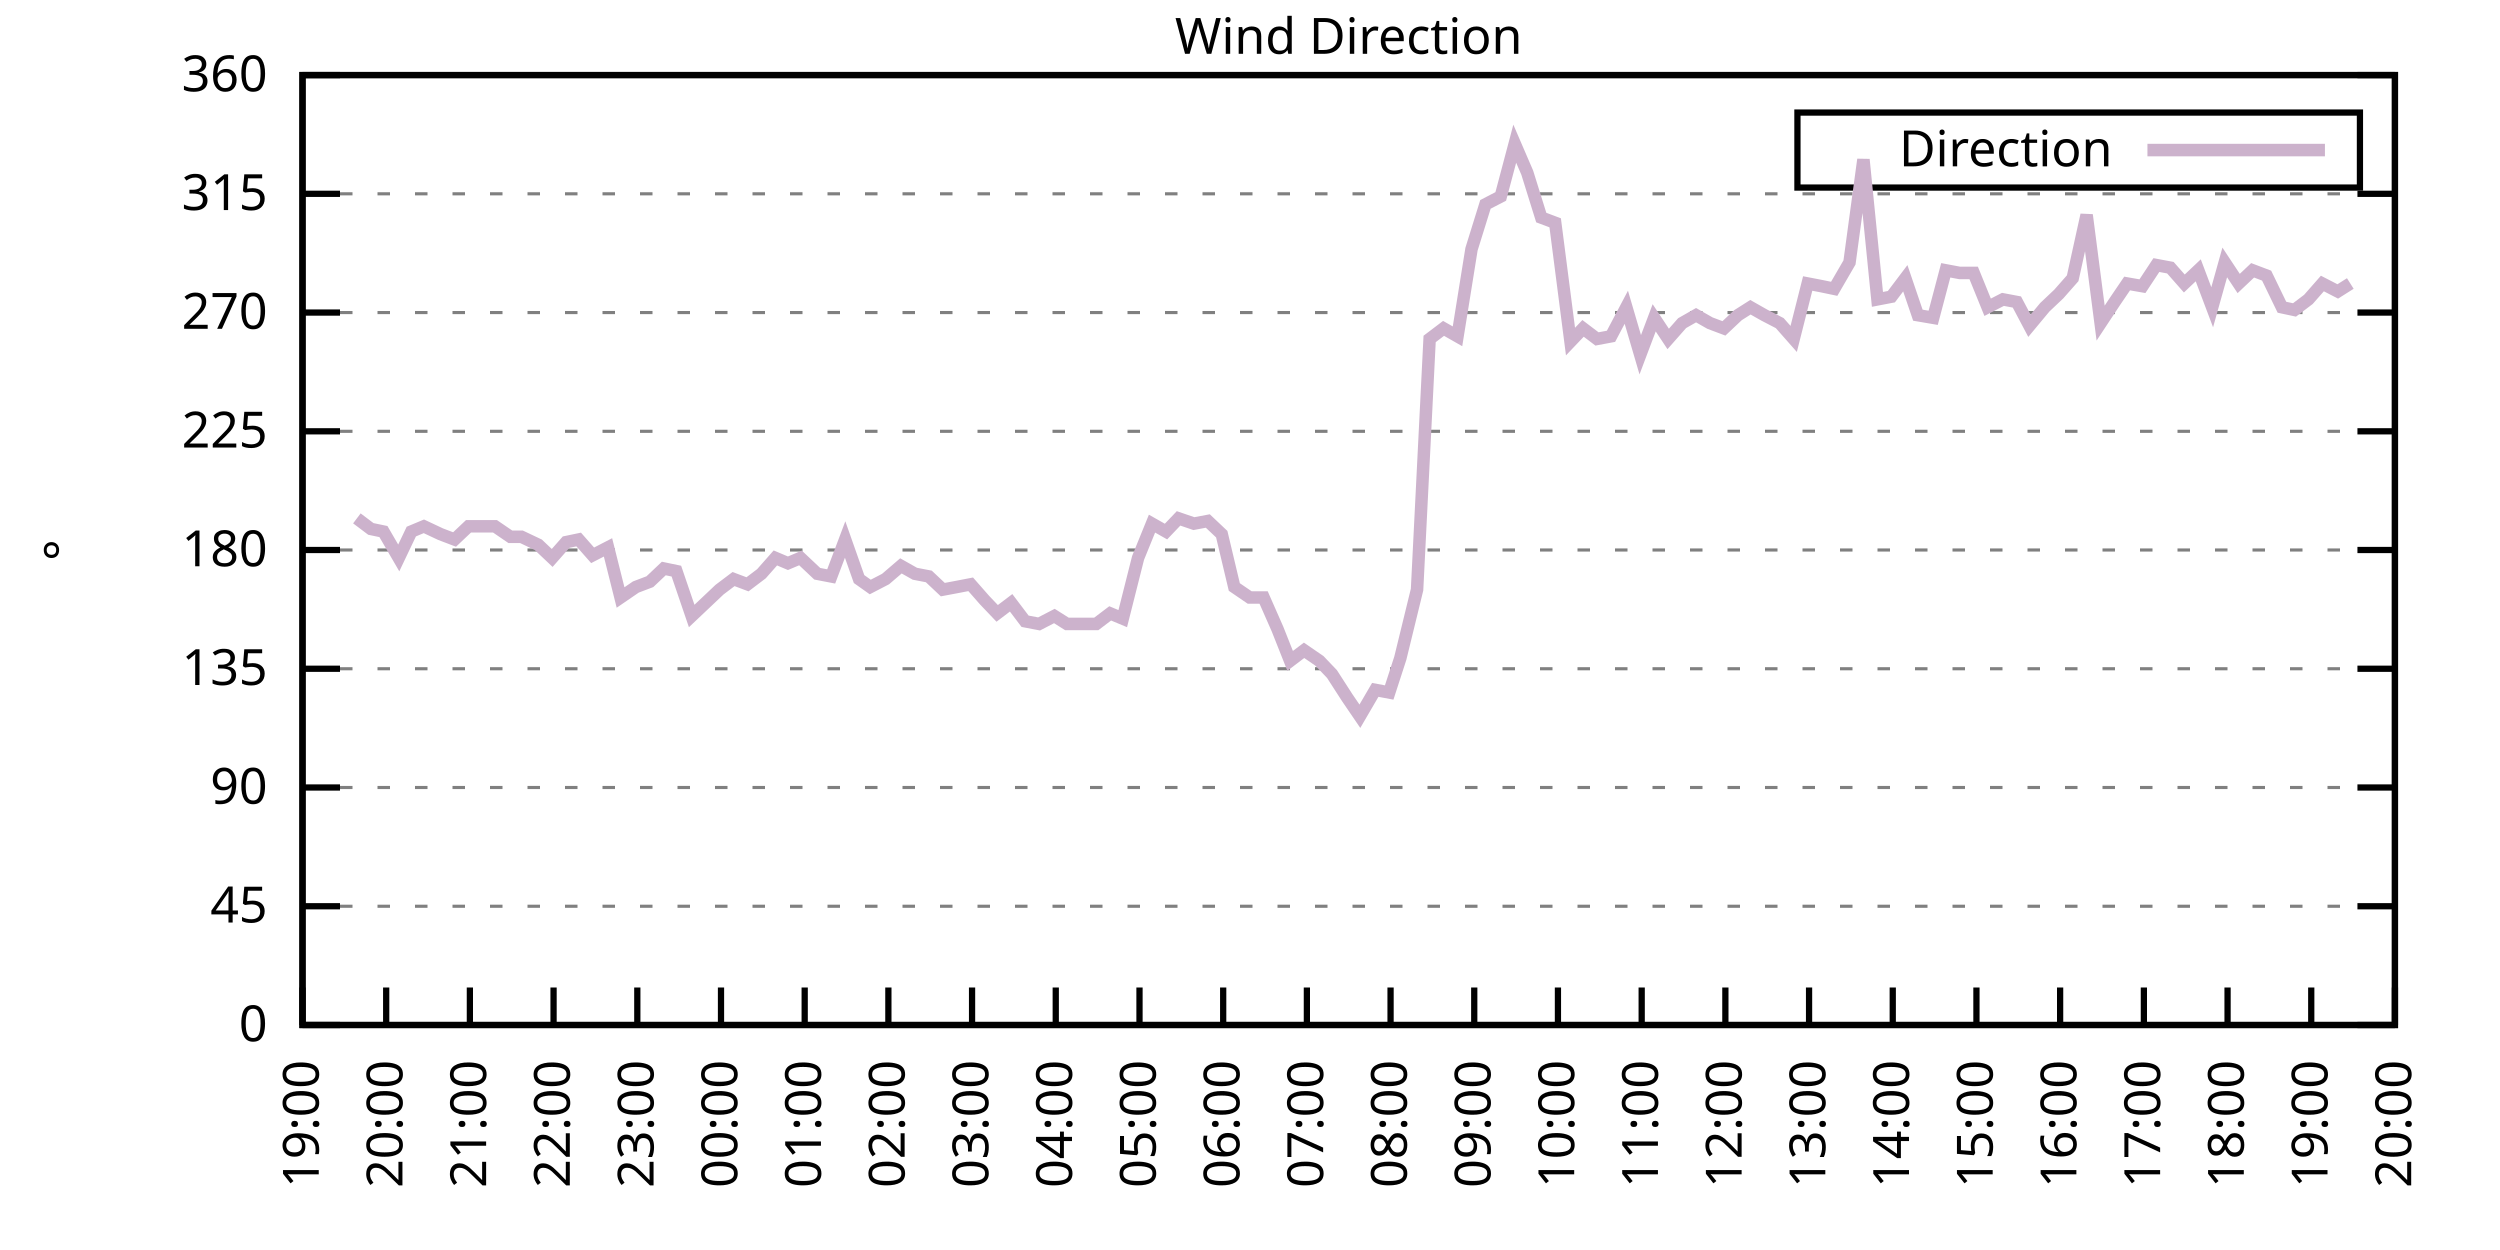
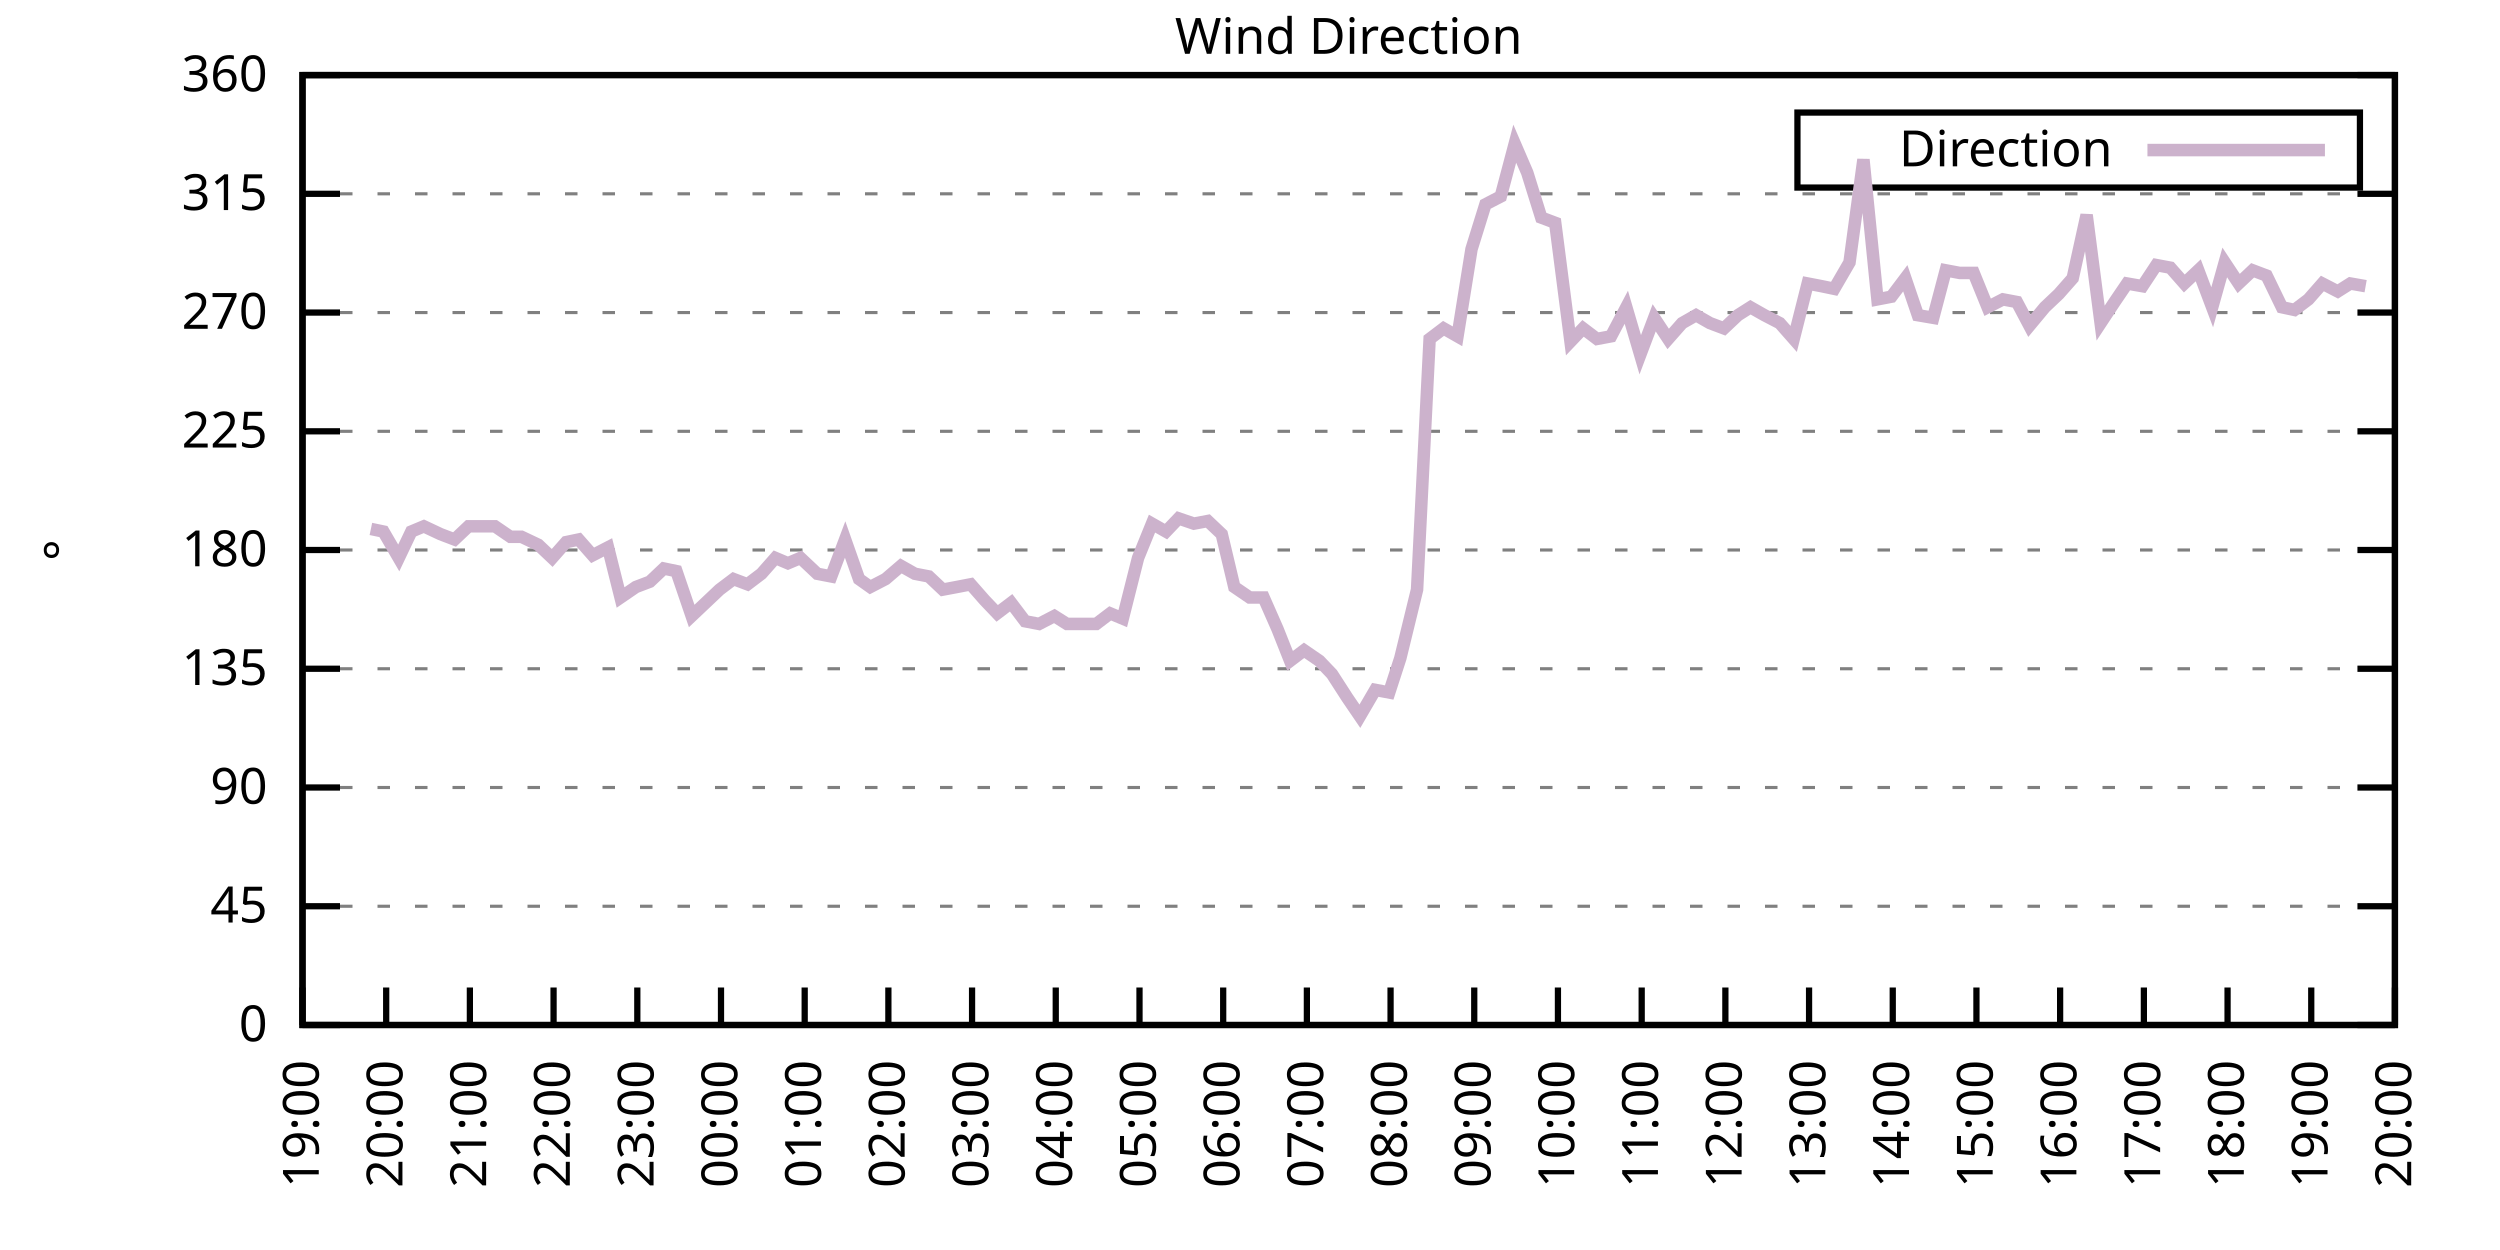
<svg xmlns="http://www.w3.org/2000/svg" xmlns:xlink="http://www.w3.org/1999/xlink" width="400" height="200" viewBox="0 0 400 200">
  <g id="gnuplot_canvas">
    <rect x="0" y="0" width="400" height="200" fill="none" />
    <defs>
      <circle id="gpDot" r="0.5" stroke-width="0.5" stroke="currentColor" />
      <path id="gpPt0" stroke-width="0.333" stroke="currentColor" d="M-1,0 h2 M0,-1 v2" />
      <path id="gpPt1" stroke-width="0.333" stroke="currentColor" d="M-1,-1 L1,1 M1,-1 L-1,1" />
      <path id="gpPt2" stroke-width="0.333" stroke="currentColor" d="M-1,0 L1,0 M0,-1 L0,1 M-1,-1 L1,1 M-1,1 L1,-1" />
      <rect id="gpPt3" stroke-width="0.333" stroke="currentColor" x="-1" y="-1" width="2" height="2" />
      <rect id="gpPt4" stroke-width="0.333" stroke="currentColor" fill="currentColor" x="-1" y="-1" width="2" height="2" />
      <circle id="gpPt5" stroke-width="0.333" stroke="currentColor" cx="0" cy="0" r="1" />
      <use xlink:href="#gpPt5" id="gpPt6" fill="currentColor" stroke="none" />
      <path id="gpPt7" stroke-width="0.333" stroke="currentColor" d="M0,-1.33 L-1.33,0.67 L1.33,0.67 z" />
      <use xlink:href="#gpPt7" id="gpPt8" fill="currentColor" stroke="none" />
      <use xlink:href="#gpPt7" id="gpPt9" stroke="currentColor" transform="rotate(180)" />
      <use xlink:href="#gpPt9" id="gpPt10" fill="currentColor" stroke="none" />
      <use xlink:href="#gpPt3" id="gpPt11" stroke="currentColor" transform="rotate(45)" />
      <use xlink:href="#gpPt11" id="gpPt12" fill="currentColor" stroke="none" />
      <path id="gpPt13" stroke-width="0.333" stroke="currentColor" d="M0,1.330 L1.265,0.411 L0.782,-1.067 L-0.782,-1.076 L-1.265,0.411 z" />
      <use xlink:href="#gpPt13" id="gpPt14" fill="currentColor" stroke="none" />
      <filter id="textbox" filterUnits="objectBoundingBox" x="0" y="0" height="1" width="1">
        <feFlood flood-color="white" flood-opacity="1" result="bgnd" />
        <feComposite in="SourceGraphic" in2="bgnd" operator="atop" />
      </filter>
      <filter id="greybox" filterUnits="objectBoundingBox" x="0" y="0" height="1" width="1">
        <feFlood flood-color="lightgrey" flood-opacity="1" result="grey" />
        <feComposite in="SourceGraphic" in2="grey" operator="atop" />
      </filter>
    </defs>
    <g fill="none" color="white" stroke="currentColor" stroke-width="1.00" stroke-linecap="butt" stroke-linejoin="miter">
</g>
    <g fill="none" color="black" stroke="currentColor" stroke-width="1.00" stroke-linecap="butt" stroke-linejoin="miter">
      <g stroke="none" shape-rendering="crispEdges">
        <polygon fill="rgb(255, 255, 255)" points="48.40,164.00 383.18,164.00 383.18,12.02 48.40,12.02 " />
      </g>
    </g>
    <g fill="none" color="black" stroke="currentColor" stroke-width="1.00" stroke-linecap="butt" stroke-linejoin="miter">
</g>
    <g fill="none" color="black" stroke="black" stroke-width="0.50" stroke-linecap="butt" stroke-linejoin="miter">
</g>
    <g fill="none" color="gray" stroke="currentColor" stroke-width="0.50" stroke-linecap="butt" stroke-linejoin="miter">
      <path stroke="gray" stroke-dasharray="2,4" class="gridline" d="M48.40,164.00 L383.19,164.00  " />
    </g>
    <g fill="none" color="gray" stroke="gray" stroke-width="1.00" stroke-linecap="butt" stroke-linejoin="miter">
</g>
    <g fill="none" color="black" stroke="currentColor" stroke-width="1.00" stroke-linecap="butt" stroke-linejoin="miter">
      <path stroke="black" d="M48.40,164.00 L54.40,164.00 M383.19,164.00 L377.19,164.00  " />
      <g transform="translate(42.80,166.60)" stroke="none" fill="black" font-family="Sans" font-size="8.00" text-anchor="end">
        <text>
          <tspan font-family="Sans"> 0</tspan>
        </text>
      </g>
    </g>
    <g fill="none" color="black" stroke="currentColor" stroke-width="1.00" stroke-linecap="butt" stroke-linejoin="miter">
</g>
    <g fill="none" color="black" stroke="black" stroke-width="0.50" stroke-linecap="butt" stroke-linejoin="miter">
</g>
    <g fill="none" color="gray" stroke="currentColor" stroke-width="0.50" stroke-linecap="butt" stroke-linejoin="miter">
      <path stroke="gray" stroke-dasharray="2,4" class="gridline" d="M48.40,145.00 L383.19,145.00  " />
    </g>
    <g fill="none" color="gray" stroke="gray" stroke-width="1.00" stroke-linecap="butt" stroke-linejoin="miter">
</g>
    <g fill="none" color="black" stroke="currentColor" stroke-width="1.00" stroke-linecap="butt" stroke-linejoin="miter">
      <path stroke="black" d="M48.40,145.00 L54.40,145.00 M383.19,145.00 L377.19,145.00  " />
      <g transform="translate(42.80,147.60)" stroke="none" fill="black" font-family="Sans" font-size="8.00" text-anchor="end">
        <text>
          <tspan font-family="Sans"> 45</tspan>
        </text>
      </g>
    </g>
    <g fill="none" color="black" stroke="currentColor" stroke-width="1.00" stroke-linecap="butt" stroke-linejoin="miter">
</g>
    <g fill="none" color="black" stroke="black" stroke-width="0.50" stroke-linecap="butt" stroke-linejoin="miter">
</g>
    <g fill="none" color="gray" stroke="currentColor" stroke-width="0.50" stroke-linecap="butt" stroke-linejoin="miter">
      <path stroke="gray" stroke-dasharray="2,4" class="gridline" d="M48.40,126.00 L383.19,126.00  " />
    </g>
    <g fill="none" color="gray" stroke="gray" stroke-width="1.00" stroke-linecap="butt" stroke-linejoin="miter">
</g>
    <g fill="none" color="black" stroke="currentColor" stroke-width="1.00" stroke-linecap="butt" stroke-linejoin="miter">
      <path stroke="black" d="M48.40,126.00 L54.40,126.00 M383.19,126.00 L377.19,126.00  " />
      <g transform="translate(42.80,128.60)" stroke="none" fill="black" font-family="Sans" font-size="8.00" text-anchor="end">
        <text>
          <tspan font-family="Sans"> 90</tspan>
        </text>
      </g>
    </g>
    <g fill="none" color="black" stroke="currentColor" stroke-width="1.00" stroke-linecap="butt" stroke-linejoin="miter">
</g>
    <g fill="none" color="black" stroke="black" stroke-width="0.50" stroke-linecap="butt" stroke-linejoin="miter">
</g>
    <g fill="none" color="gray" stroke="currentColor" stroke-width="0.50" stroke-linecap="butt" stroke-linejoin="miter">
      <path stroke="gray" stroke-dasharray="2,4" class="gridline" d="M48.40,107.00 L383.19,107.00  " />
    </g>
    <g fill="none" color="gray" stroke="gray" stroke-width="1.00" stroke-linecap="butt" stroke-linejoin="miter">
</g>
    <g fill="none" color="black" stroke="currentColor" stroke-width="1.00" stroke-linecap="butt" stroke-linejoin="miter">
      <path stroke="black" d="M48.40,107.00 L54.40,107.00 M383.19,107.00 L377.19,107.00  " />
      <g transform="translate(42.80,109.60)" stroke="none" fill="black" font-family="Sans" font-size="8.00" text-anchor="end">
        <text>
          <tspan font-family="Sans"> 135</tspan>
        </text>
      </g>
    </g>
    <g fill="none" color="black" stroke="currentColor" stroke-width="1.00" stroke-linecap="butt" stroke-linejoin="miter">
</g>
    <g fill="none" color="black" stroke="black" stroke-width="0.50" stroke-linecap="butt" stroke-linejoin="miter">
</g>
    <g fill="none" color="gray" stroke="currentColor" stroke-width="0.50" stroke-linecap="butt" stroke-linejoin="miter">
      <path stroke="gray" stroke-dasharray="2,4" class="gridline" d="M48.40,88.00 L383.19,88.00  " />
    </g>
    <g fill="none" color="gray" stroke="gray" stroke-width="1.00" stroke-linecap="butt" stroke-linejoin="miter">
</g>
    <g fill="none" color="black" stroke="currentColor" stroke-width="1.00" stroke-linecap="butt" stroke-linejoin="miter">
      <path stroke="black" d="M48.40,88.00 L54.40,88.00 M383.19,88.00 L377.19,88.00  " />
      <g transform="translate(42.80,90.60)" stroke="none" fill="black" font-family="Sans" font-size="8.00" text-anchor="end">
        <text>
          <tspan font-family="Sans"> 180</tspan>
        </text>
      </g>
    </g>
    <g fill="none" color="black" stroke="currentColor" stroke-width="1.00" stroke-linecap="butt" stroke-linejoin="miter">
</g>
    <g fill="none" color="black" stroke="black" stroke-width="0.50" stroke-linecap="butt" stroke-linejoin="miter">
</g>
    <g fill="none" color="gray" stroke="currentColor" stroke-width="0.50" stroke-linecap="butt" stroke-linejoin="miter">
      <path stroke="gray" stroke-dasharray="2,4" class="gridline" d="M48.40,69.01 L383.19,69.01  " />
    </g>
    <g fill="none" color="gray" stroke="gray" stroke-width="1.00" stroke-linecap="butt" stroke-linejoin="miter">
</g>
    <g fill="none" color="black" stroke="currentColor" stroke-width="1.00" stroke-linecap="butt" stroke-linejoin="miter">
      <path stroke="black" d="M48.40,69.01 L54.40,69.01 M383.19,69.01 L377.19,69.01  " />
      <g transform="translate(42.80,71.61)" stroke="none" fill="black" font-family="Sans" font-size="8.00" text-anchor="end">
        <text>
          <tspan font-family="Sans"> 225</tspan>
        </text>
      </g>
    </g>
    <g fill="none" color="black" stroke="currentColor" stroke-width="1.00" stroke-linecap="butt" stroke-linejoin="miter">
</g>
    <g fill="none" color="black" stroke="black" stroke-width="0.50" stroke-linecap="butt" stroke-linejoin="miter">
</g>
    <g fill="none" color="gray" stroke="currentColor" stroke-width="0.50" stroke-linecap="butt" stroke-linejoin="miter">
      <path stroke="gray" stroke-dasharray="2,4" class="gridline" d="M48.40,50.01 L383.19,50.01  " />
    </g>
    <g fill="none" color="gray" stroke="gray" stroke-width="1.00" stroke-linecap="butt" stroke-linejoin="miter">
</g>
    <g fill="none" color="black" stroke="currentColor" stroke-width="1.00" stroke-linecap="butt" stroke-linejoin="miter">
      <path stroke="black" d="M48.40,50.01 L54.40,50.01 M383.19,50.01 L377.19,50.01  " />
      <g transform="translate(42.80,52.61)" stroke="none" fill="black" font-family="Sans" font-size="8.00" text-anchor="end">
        <text>
          <tspan font-family="Sans"> 270</tspan>
        </text>
      </g>
    </g>
    <g fill="none" color="black" stroke="currentColor" stroke-width="1.00" stroke-linecap="butt" stroke-linejoin="miter">
</g>
    <g fill="none" color="black" stroke="black" stroke-width="0.50" stroke-linecap="butt" stroke-linejoin="miter">
</g>
    <g fill="none" color="gray" stroke="currentColor" stroke-width="0.50" stroke-linecap="butt" stroke-linejoin="miter">
      <path stroke="gray" stroke-dasharray="2,4" class="gridline" d="M48.40,31.01 L383.19,31.01  " />
    </g>
    <g fill="none" color="gray" stroke="gray" stroke-width="1.00" stroke-linecap="butt" stroke-linejoin="miter">
</g>
    <g fill="none" color="black" stroke="currentColor" stroke-width="1.00" stroke-linecap="butt" stroke-linejoin="miter">
      <path stroke="black" d="M48.40,31.01 L54.40,31.01 M383.19,31.01 L377.19,31.01  " />
      <g transform="translate(42.80,33.61)" stroke="none" fill="black" font-family="Sans" font-size="8.00" text-anchor="end">
        <text>
          <tspan font-family="Sans"> 315</tspan>
        </text>
      </g>
    </g>
    <g fill="none" color="black" stroke="currentColor" stroke-width="1.00" stroke-linecap="butt" stroke-linejoin="miter">
</g>
    <g fill="none" color="black" stroke="black" stroke-width="0.50" stroke-linecap="butt" stroke-linejoin="miter">
</g>
    <g fill="none" color="gray" stroke="currentColor" stroke-width="0.50" stroke-linecap="butt" stroke-linejoin="miter">
      <path stroke="gray" stroke-dasharray="2,4" class="gridline" d="M48.40,12.01 L383.19,12.01  " />
    </g>
    <g fill="none" color="gray" stroke="gray" stroke-width="1.00" stroke-linecap="butt" stroke-linejoin="miter">
</g>
    <g fill="none" color="black" stroke="currentColor" stroke-width="1.00" stroke-linecap="butt" stroke-linejoin="miter">
      <path stroke="black" d="M48.40,12.01 L54.40,12.01 M383.19,12.01 L377.19,12.01  " />
      <g transform="translate(42.80,14.61)" stroke="none" fill="black" font-family="Sans" font-size="8.00" text-anchor="end">
        <text>
          <tspan font-family="Sans"> 360</tspan>
        </text>
      </g>
    </g>
    <g fill="none" color="black" stroke="currentColor" stroke-width="1.00" stroke-linecap="butt" stroke-linejoin="miter">
      <path stroke="black" d="M48.40,164.00 L48.40,158.00  " />
      <g transform="translate(51.00,169.60) rotate(270.00)" stroke="none" fill="black" font-family="Sans" font-size="8.00" text-anchor="end">
        <text>
          <tspan font-family="Sans">19:00</tspan>
        </text>
      </g>
    </g>
    <g fill="none" color="black" stroke="currentColor" stroke-width="1.00" stroke-linecap="butt" stroke-linejoin="miter">
      <path stroke="black" d="M61.79,164.00 L61.79,158.00  " />
      <g transform="translate(64.39,169.60) rotate(270.00)" stroke="none" fill="black" font-family="Sans" font-size="8.00" text-anchor="end">
        <text>
          <tspan font-family="Sans">20:00</tspan>
        </text>
      </g>
    </g>
    <g fill="none" color="black" stroke="currentColor" stroke-width="1.00" stroke-linecap="butt" stroke-linejoin="miter">
      <path stroke="black" d="M75.18,164.00 L75.18,158.00  " />
      <g transform="translate(77.78,169.60) rotate(270.00)" stroke="none" fill="black" font-family="Sans" font-size="8.00" text-anchor="end">
        <text>
          <tspan font-family="Sans">21:00</tspan>
        </text>
      </g>
    </g>
    <g fill="none" color="black" stroke="currentColor" stroke-width="1.00" stroke-linecap="butt" stroke-linejoin="miter">
      <path stroke="black" d="M88.57,164.00 L88.57,158.00  " />
      <g transform="translate(91.17,169.60) rotate(270.00)" stroke="none" fill="black" font-family="Sans" font-size="8.00" text-anchor="end">
        <text>
          <tspan font-family="Sans">22:00</tspan>
        </text>
      </g>
    </g>
    <g fill="none" color="black" stroke="currentColor" stroke-width="1.00" stroke-linecap="butt" stroke-linejoin="miter">
      <path stroke="black" d="M101.97,164.00 L101.97,158.00  " />
      <g transform="translate(104.57,169.60) rotate(270.00)" stroke="none" fill="black" font-family="Sans" font-size="8.00" text-anchor="end">
        <text>
          <tspan font-family="Sans">23:00</tspan>
        </text>
      </g>
    </g>
    <g fill="none" color="black" stroke="currentColor" stroke-width="1.00" stroke-linecap="butt" stroke-linejoin="miter">
      <path stroke="black" d="M115.36,164.00 L115.36,158.00  " />
      <g transform="translate(117.96,169.60) rotate(270.00)" stroke="none" fill="black" font-family="Sans" font-size="8.00" text-anchor="end">
        <text>
          <tspan font-family="Sans">00:00</tspan>
        </text>
      </g>
    </g>
    <g fill="none" color="black" stroke="currentColor" stroke-width="1.00" stroke-linecap="butt" stroke-linejoin="miter">
      <path stroke="black" d="M128.75,164.00 L128.75,158.00  " />
      <g transform="translate(131.35,169.60) rotate(270.00)" stroke="none" fill="black" font-family="Sans" font-size="8.00" text-anchor="end">
        <text>
          <tspan font-family="Sans">01:00</tspan>
        </text>
      </g>
    </g>
    <g fill="none" color="black" stroke="currentColor" stroke-width="1.00" stroke-linecap="butt" stroke-linejoin="miter">
      <path stroke="black" d="M142.14,164.00 L142.14,158.00  " />
      <g transform="translate(144.74,169.60) rotate(270.00)" stroke="none" fill="black" font-family="Sans" font-size="8.00" text-anchor="end">
        <text>
          <tspan font-family="Sans">02:00</tspan>
        </text>
      </g>
    </g>
    <g fill="none" color="black" stroke="currentColor" stroke-width="1.00" stroke-linecap="butt" stroke-linejoin="miter">
      <path stroke="black" d="M155.53,164.00 L155.53,158.00  " />
      <g transform="translate(158.13,169.60) rotate(270.00)" stroke="none" fill="black" font-family="Sans" font-size="8.00" text-anchor="end">
        <text>
          <tspan font-family="Sans">03:00</tspan>
        </text>
      </g>
    </g>
    <g fill="none" color="black" stroke="currentColor" stroke-width="1.00" stroke-linecap="butt" stroke-linejoin="miter">
      <path stroke="black" d="M168.92,164.00 L168.92,158.00  " />
      <g transform="translate(171.52,169.60) rotate(270.00)" stroke="none" fill="black" font-family="Sans" font-size="8.00" text-anchor="end">
        <text>
          <tspan font-family="Sans">04:00</tspan>
        </text>
      </g>
    </g>
    <g fill="none" color="black" stroke="currentColor" stroke-width="1.00" stroke-linecap="butt" stroke-linejoin="miter">
      <path stroke="black" d="M182.32,164.00 L182.32,158.00  " />
      <g transform="translate(184.92,169.60) rotate(270.00)" stroke="none" fill="black" font-family="Sans" font-size="8.00" text-anchor="end">
        <text>
          <tspan font-family="Sans">05:00</tspan>
        </text>
      </g>
    </g>
    <g fill="none" color="black" stroke="currentColor" stroke-width="1.00" stroke-linecap="butt" stroke-linejoin="miter">
      <path stroke="black" d="M195.71,164.00 L195.71,158.00  " />
      <g transform="translate(198.31,169.60) rotate(270.00)" stroke="none" fill="black" font-family="Sans" font-size="8.00" text-anchor="end">
        <text>
          <tspan font-family="Sans">06:00</tspan>
        </text>
      </g>
    </g>
    <g fill="none" color="black" stroke="currentColor" stroke-width="1.00" stroke-linecap="butt" stroke-linejoin="miter">
      <path stroke="black" d="M209.10,164.00 L209.10,158.00  " />
      <g transform="translate(211.70,169.60) rotate(270.00)" stroke="none" fill="black" font-family="Sans" font-size="8.00" text-anchor="end">
        <text>
          <tspan font-family="Sans">07:00</tspan>
        </text>
      </g>
    </g>
    <g fill="none" color="black" stroke="currentColor" stroke-width="1.00" stroke-linecap="butt" stroke-linejoin="miter">
      <path stroke="black" d="M222.49,164.00 L222.49,158.00  " />
      <g transform="translate(225.09,169.60) rotate(270.00)" stroke="none" fill="black" font-family="Sans" font-size="8.00" text-anchor="end">
        <text>
          <tspan font-family="Sans">08:00</tspan>
        </text>
      </g>
    </g>
    <g fill="none" color="black" stroke="currentColor" stroke-width="1.00" stroke-linecap="butt" stroke-linejoin="miter">
      <path stroke="black" d="M235.88,164.00 L235.88,158.00  " />
      <g transform="translate(238.48,169.60) rotate(270.00)" stroke="none" fill="black" font-family="Sans" font-size="8.00" text-anchor="end">
        <text>
          <tspan font-family="Sans">09:00</tspan>
        </text>
      </g>
    </g>
    <g fill="none" color="black" stroke="currentColor" stroke-width="1.00" stroke-linecap="butt" stroke-linejoin="miter">
      <path stroke="black" d="M249.27,164.00 L249.27,158.00  " />
      <g transform="translate(251.87,169.60) rotate(270.00)" stroke="none" fill="black" font-family="Sans" font-size="8.00" text-anchor="end">
        <text>
          <tspan font-family="Sans">10:00</tspan>
        </text>
      </g>
    </g>
    <g fill="none" color="black" stroke="currentColor" stroke-width="1.00" stroke-linecap="butt" stroke-linejoin="miter">
      <path stroke="black" d="M262.67,164.00 L262.67,158.00  " />
      <g transform="translate(265.27,169.60) rotate(270.00)" stroke="none" fill="black" font-family="Sans" font-size="8.00" text-anchor="end">
        <text>
          <tspan font-family="Sans">11:00</tspan>
        </text>
      </g>
    </g>
    <g fill="none" color="black" stroke="currentColor" stroke-width="1.00" stroke-linecap="butt" stroke-linejoin="miter">
      <path stroke="black" d="M276.06,164.00 L276.06,158.00  " />
      <g transform="translate(278.66,169.60) rotate(270.00)" stroke="none" fill="black" font-family="Sans" font-size="8.00" text-anchor="end">
        <text>
          <tspan font-family="Sans">12:00</tspan>
        </text>
      </g>
    </g>
    <g fill="none" color="black" stroke="currentColor" stroke-width="1.00" stroke-linecap="butt" stroke-linejoin="miter">
      <path stroke="black" d="M289.45,164.00 L289.45,158.00  " />
      <g transform="translate(292.05,169.60) rotate(270.00)" stroke="none" fill="black" font-family="Sans" font-size="8.00" text-anchor="end">
        <text>
          <tspan font-family="Sans">13:00</tspan>
        </text>
      </g>
    </g>
    <g fill="none" color="black" stroke="currentColor" stroke-width="1.00" stroke-linecap="butt" stroke-linejoin="miter">
      <path stroke="black" d="M302.84,164.00 L302.84,158.00  " />
      <g transform="translate(305.44,169.60) rotate(270.00)" stroke="none" fill="black" font-family="Sans" font-size="8.00" text-anchor="end">
        <text>
          <tspan font-family="Sans">14:00</tspan>
        </text>
      </g>
    </g>
    <g fill="none" color="black" stroke="currentColor" stroke-width="1.00" stroke-linecap="butt" stroke-linejoin="miter">
      <path stroke="black" d="M316.23,164.00 L316.23,158.00  " />
      <g transform="translate(318.83,169.60) rotate(270.00)" stroke="none" fill="black" font-family="Sans" font-size="8.00" text-anchor="end">
        <text>
          <tspan font-family="Sans">15:00</tspan>
        </text>
      </g>
    </g>
    <g fill="none" color="black" stroke="currentColor" stroke-width="1.00" stroke-linecap="butt" stroke-linejoin="miter">
      <path stroke="black" d="M329.62,164.00 L329.62,158.00  " />
      <g transform="translate(332.22,169.60) rotate(270.00)" stroke="none" fill="black" font-family="Sans" font-size="8.00" text-anchor="end">
        <text>
          <tspan font-family="Sans">16:00</tspan>
        </text>
      </g>
    </g>
    <g fill="none" color="black" stroke="currentColor" stroke-width="1.00" stroke-linecap="butt" stroke-linejoin="miter">
      <path stroke="black" d="M343.02,164.00 L343.02,158.00  " />
      <g transform="translate(345.62,169.60) rotate(270.00)" stroke="none" fill="black" font-family="Sans" font-size="8.00" text-anchor="end">
        <text>
          <tspan font-family="Sans">17:00</tspan>
        </text>
      </g>
    </g>
    <g fill="none" color="black" stroke="currentColor" stroke-width="1.00" stroke-linecap="butt" stroke-linejoin="miter">
      <path stroke="black" d="M356.41,164.00 L356.41,158.00  " />
      <g transform="translate(359.01,169.60) rotate(270.00)" stroke="none" fill="black" font-family="Sans" font-size="8.00" text-anchor="end">
        <text>
          <tspan font-family="Sans">18:00</tspan>
        </text>
      </g>
    </g>
    <g fill="none" color="black" stroke="currentColor" stroke-width="1.00" stroke-linecap="butt" stroke-linejoin="miter">
      <path stroke="black" d="M369.80,164.00 L369.80,158.00  " />
      <g transform="translate(372.40,169.60) rotate(270.00)" stroke="none" fill="black" font-family="Sans" font-size="8.00" text-anchor="end">
        <text>
          <tspan font-family="Sans">19:00</tspan>
        </text>
      </g>
    </g>
    <g fill="none" color="black" stroke="currentColor" stroke-width="1.00" stroke-linecap="butt" stroke-linejoin="miter">
      <path stroke="black" d="M383.19,164.00 L383.19,158.00  " />
      <g transform="translate(385.79,169.60) rotate(270.00)" stroke="none" fill="black" font-family="Sans" font-size="8.00" text-anchor="end">
        <text>
          <tspan font-family="Sans">20:00</tspan>
        </text>
      </g>
    </g>
    <g fill="none" color="black" stroke="currentColor" stroke-width="1.00" stroke-linecap="butt" stroke-linejoin="miter">
</g>
    <g fill="none" color="black" stroke="currentColor" stroke-width="1.00" stroke-linecap="butt" stroke-linejoin="miter">
      <path stroke="black" d="M48.40,12.01 L48.40,164.00 L383.19,164.00 L383.19,12.01 L48.40,12.01 Z  " />
    </g>
    <g fill="none" color="black" stroke="currentColor" stroke-width="1.00" stroke-linecap="butt" stroke-linejoin="miter">
</g>
    <g fill="none" color="black" stroke="currentColor" stroke-width="1.00" stroke-linecap="butt" stroke-linejoin="miter">
      <path stroke="black" d="M287.59,30.01 L287.59,18.01 L377.59,18.01 L377.59,30.01 L287.59,30.01 Z  " />
    </g>
    <g id="Wind_direction_plot_1">
      <g fill="none" color="white" stroke="black" stroke-width="2.00" stroke-linecap="butt" stroke-linejoin="miter">
</g>
      <g fill="none" color="black" stroke="currentColor" stroke-width="2.00" stroke-linecap="butt" stroke-linejoin="miter">
        <g transform="translate(337.99,26.61)" stroke="none" fill="black" font-family="Sans" font-size="8.00" text-anchor="end">
          <text>
            <tspan font-family="Sans">Direction</tspan>
          </text>
        </g>
      </g>
      <g fill="none" color="black" stroke="currentColor" stroke-width="2.00" stroke-linecap="butt" stroke-linejoin="miter">
-         <path stroke="rgb(204, 178, 204)" d="M343.59,24.01 L371.99,24.01 M57.10,82.94 L59.34,84.63 L61.35,85.05 L63.80,89.27 L65.81,85.05 L67.82,84.21   L70.50,85.47 L72.73,86.32 L74.96,84.21 L77.19,84.21 L79.20,84.21 L81.66,85.89 L83.44,85.89 L86.12,87.16   L88.35,89.27 L90.58,86.74 L92.59,86.32 L94.82,88.85 L97.28,87.58 L99.29,95.60 L101.74,93.92 L103.98,93.07   L106.21,90.96 L108.22,91.38 L110.67,98.56 L112.90,96.45 L115.13,94.34 L117.37,92.65 L119.60,93.49 L121.83,91.80   L124.06,89.27 L126.07,90.12 L128.08,89.27 L130.76,91.80 L132.99,92.23 L135.22,86.32 L137.45,92.65 L139.24,93.92   L141.69,92.65 L144.15,90.54 L146.38,91.80 L148.61,92.23 L150.85,94.34 L153.08,93.92 L155.31,93.49 L157.54,96.03   L159.55,98.14 L161.78,96.45 L164.01,99.40 L166.25,99.83 L168.70,98.56 L170.71,99.83 L173.17,99.83 L175.40,99.83   L177.63,98.14 L179.64,98.98 L182.09,89.27 L184.32,83.78 L186.56,85.05 L188.57,82.94 L191.02,83.78 L193.25,83.36   L195.48,85.47 L197.49,93.92 L199.95,95.60 L202.18,95.60 L204.41,100.67 L206.42,105.74 L208.65,104.05 L211.11,105.74   L213.12,107.85 L215.57,111.65 L217.58,114.60 L220.04,110.38 L222.27,110.80 L224.05,105.31 L226.73,94.34 L228.74,54.23   L230.97,52.54 L233.20,53.81 L235.44,39.87 L237.67,32.70 L240.12,31.43 L242.36,22.99 L244.36,27.63 L246.60,34.81   L248.83,35.65 L251.28,54.65 L253.29,52.54 L255.52,54.23 L257.76,53.81 L260.21,49.16 L262.44,56.76 L264.67,50.85   L266.91,54.23 L269.14,51.70 L271.37,50.43 L273.60,51.70 L275.83,52.54 L278.07,50.43 L280.07,49.16 L282.31,50.43   L284.76,51.70 L286.99,54.23 L289.23,45.36 L291.46,45.79 L293.47,46.21 L295.92,41.99 L298.15,25.52 L300.39,47.90   L302.62,47.47 L304.85,44.52 L306.86,50.43 L309.31,50.85 L311.32,43.25 L313.55,43.67 L315.79,43.67 L318.02,49.16   L320.47,47.90 L322.70,48.32 L324.71,52.12 L327.17,49.16 L329.40,47.05 L331.63,44.52 L333.86,34.39 L336.10,51.70   L338.33,48.32 L340.34,45.36 L342.79,45.79 L345.02,42.41 L347.26,42.83 L349.49,45.36 L351.72,43.25 L353.95,49.16   L355.96,41.99 L358.19,45.36 L360.42,43.25 L362.66,44.10 L365.11,49.16 L367.12,49.59 L369.35,47.90 L371.58,45.36   L374.04,46.63 L376.05,45.36  " />
+         <path stroke="rgb(204, 178, 204)" d="M343.59,24.01 L371.99,24.01 M59.34,84.63 L61.35,85.05 L63.80,89.27 L65.81,85.05 L67.82,84.21 L70.50,85.47   L72.73,86.32 L74.96,84.21 L77.19,84.21 L79.20,84.21 L81.66,85.89 L83.44,85.89 L86.12,87.16 L88.35,89.27   L90.58,86.74 L92.59,86.32 L94.82,88.85 L97.28,87.58 L99.29,95.60 L101.74,93.92 L103.98,93.07 L106.21,90.96   L108.22,91.38 L110.67,98.56 L112.90,96.45 L115.13,94.34 L117.37,92.65 L119.60,93.49 L121.83,91.80 L124.06,89.27   L126.07,90.12 L128.08,89.27 L130.76,91.80 L132.99,92.23 L135.22,86.32 L137.45,92.65 L139.24,93.92 L141.69,92.65   L144.15,90.54 L146.38,91.80 L148.61,92.23 L150.85,94.34 L153.08,93.92 L155.31,93.49 L157.54,96.03 L159.55,98.14   L161.78,96.45 L164.01,99.40 L166.25,99.83 L168.70,98.56 L170.71,99.83 L173.17,99.83 L175.40,99.83 L177.63,98.14   L179.64,98.98 L182.09,89.27 L184.32,83.78 L186.56,85.05 L188.57,82.94 L191.02,83.78 L193.25,83.36 L195.48,85.47   L197.49,93.92 L199.95,95.60 L202.18,95.60 L204.41,100.67 L206.42,105.74 L208.65,104.05 L211.11,105.74 L213.12,107.85   L215.57,111.65 L217.58,114.60 L220.04,110.38 L222.27,110.80 L224.05,105.31 L226.73,94.34 L228.74,54.23 L230.97,52.54   L233.20,53.81 L235.44,39.87 L237.67,32.70 L240.12,31.43 L242.36,22.99 L244.36,27.63 L246.60,34.81 L248.83,35.65   L251.28,54.65 L253.29,52.54 L255.52,54.23 L257.76,53.81 L260.21,49.16 L262.44,56.76 L264.67,50.85 L266.91,54.23   L269.14,51.70 L271.37,50.43 L273.60,51.70 L275.83,52.54 L278.07,50.43 L280.07,49.16 L282.31,50.43 L284.76,51.70   L286.99,54.23 L289.23,45.36 L291.46,45.79 L293.47,46.21 L295.92,41.99 L298.15,25.52 L300.39,47.90 L302.62,47.47   L304.85,44.52 L306.86,50.43 L309.31,50.85 L311.32,43.25 L313.55,43.67 L315.79,43.67 L318.02,49.16 L320.47,47.90   L322.70,48.32 L324.71,52.12 L327.17,49.16 L329.40,47.05 L331.63,44.52 L333.86,34.39 L336.10,51.70 L338.33,48.32   L340.34,45.36 L342.79,45.79 L345.02,42.41 L347.26,42.83 L349.49,45.36 L351.72,43.25 L353.95,49.16 L355.96,41.99   L358.19,45.36 L360.42,43.25 L362.66,44.10 L365.11,49.16 L367.12,49.59 L369.35,47.90 L371.58,45.36 L374.04,46.63   L376.05,45.36 L378.50,45.79  " />
      </g>
    </g>
    <g fill="none" color="black" stroke="currentColor" stroke-width="2.00" stroke-linecap="butt" stroke-linejoin="miter">
</g>
    <g fill="none" color="black" stroke="black" stroke-width="1.00" stroke-linecap="butt" stroke-linejoin="miter">
</g>
    <g fill="none" color="black" stroke="currentColor" stroke-width="1.00" stroke-linecap="butt" stroke-linejoin="miter">
      <path stroke="black" d="M48.40,12.01 L48.40,164.00 L383.19,164.00 L383.19,12.01 L48.40,12.01 Z  " />
      <g transform="translate(12.80,88.01) rotate(270.00)" stroke="none" fill="black" font-family="Sans" font-size="8.00" text-anchor="middle">
        <text>
          <tspan font-family="Sans">°</tspan>
        </text>
      </g>
    </g>
    <g fill="none" color="black" stroke="currentColor" stroke-width="1.00" stroke-linecap="butt" stroke-linejoin="miter">
</g>
    <g fill="none" color="black" stroke="currentColor" stroke-width="1.00" stroke-linecap="butt" stroke-linejoin="miter">
      <g transform="translate(215.79,8.61)" stroke="none" fill="black" font-family="Sans" font-size="8.00" text-anchor="middle">
        <text>
          <tspan font-family="Sans">Wind Direction</tspan>
        </text>
      </g>
    </g>
    <g fill="none" color="black" stroke="currentColor" stroke-width="1.00" stroke-linecap="butt" stroke-linejoin="miter">
</g>
  </g>
</svg>
